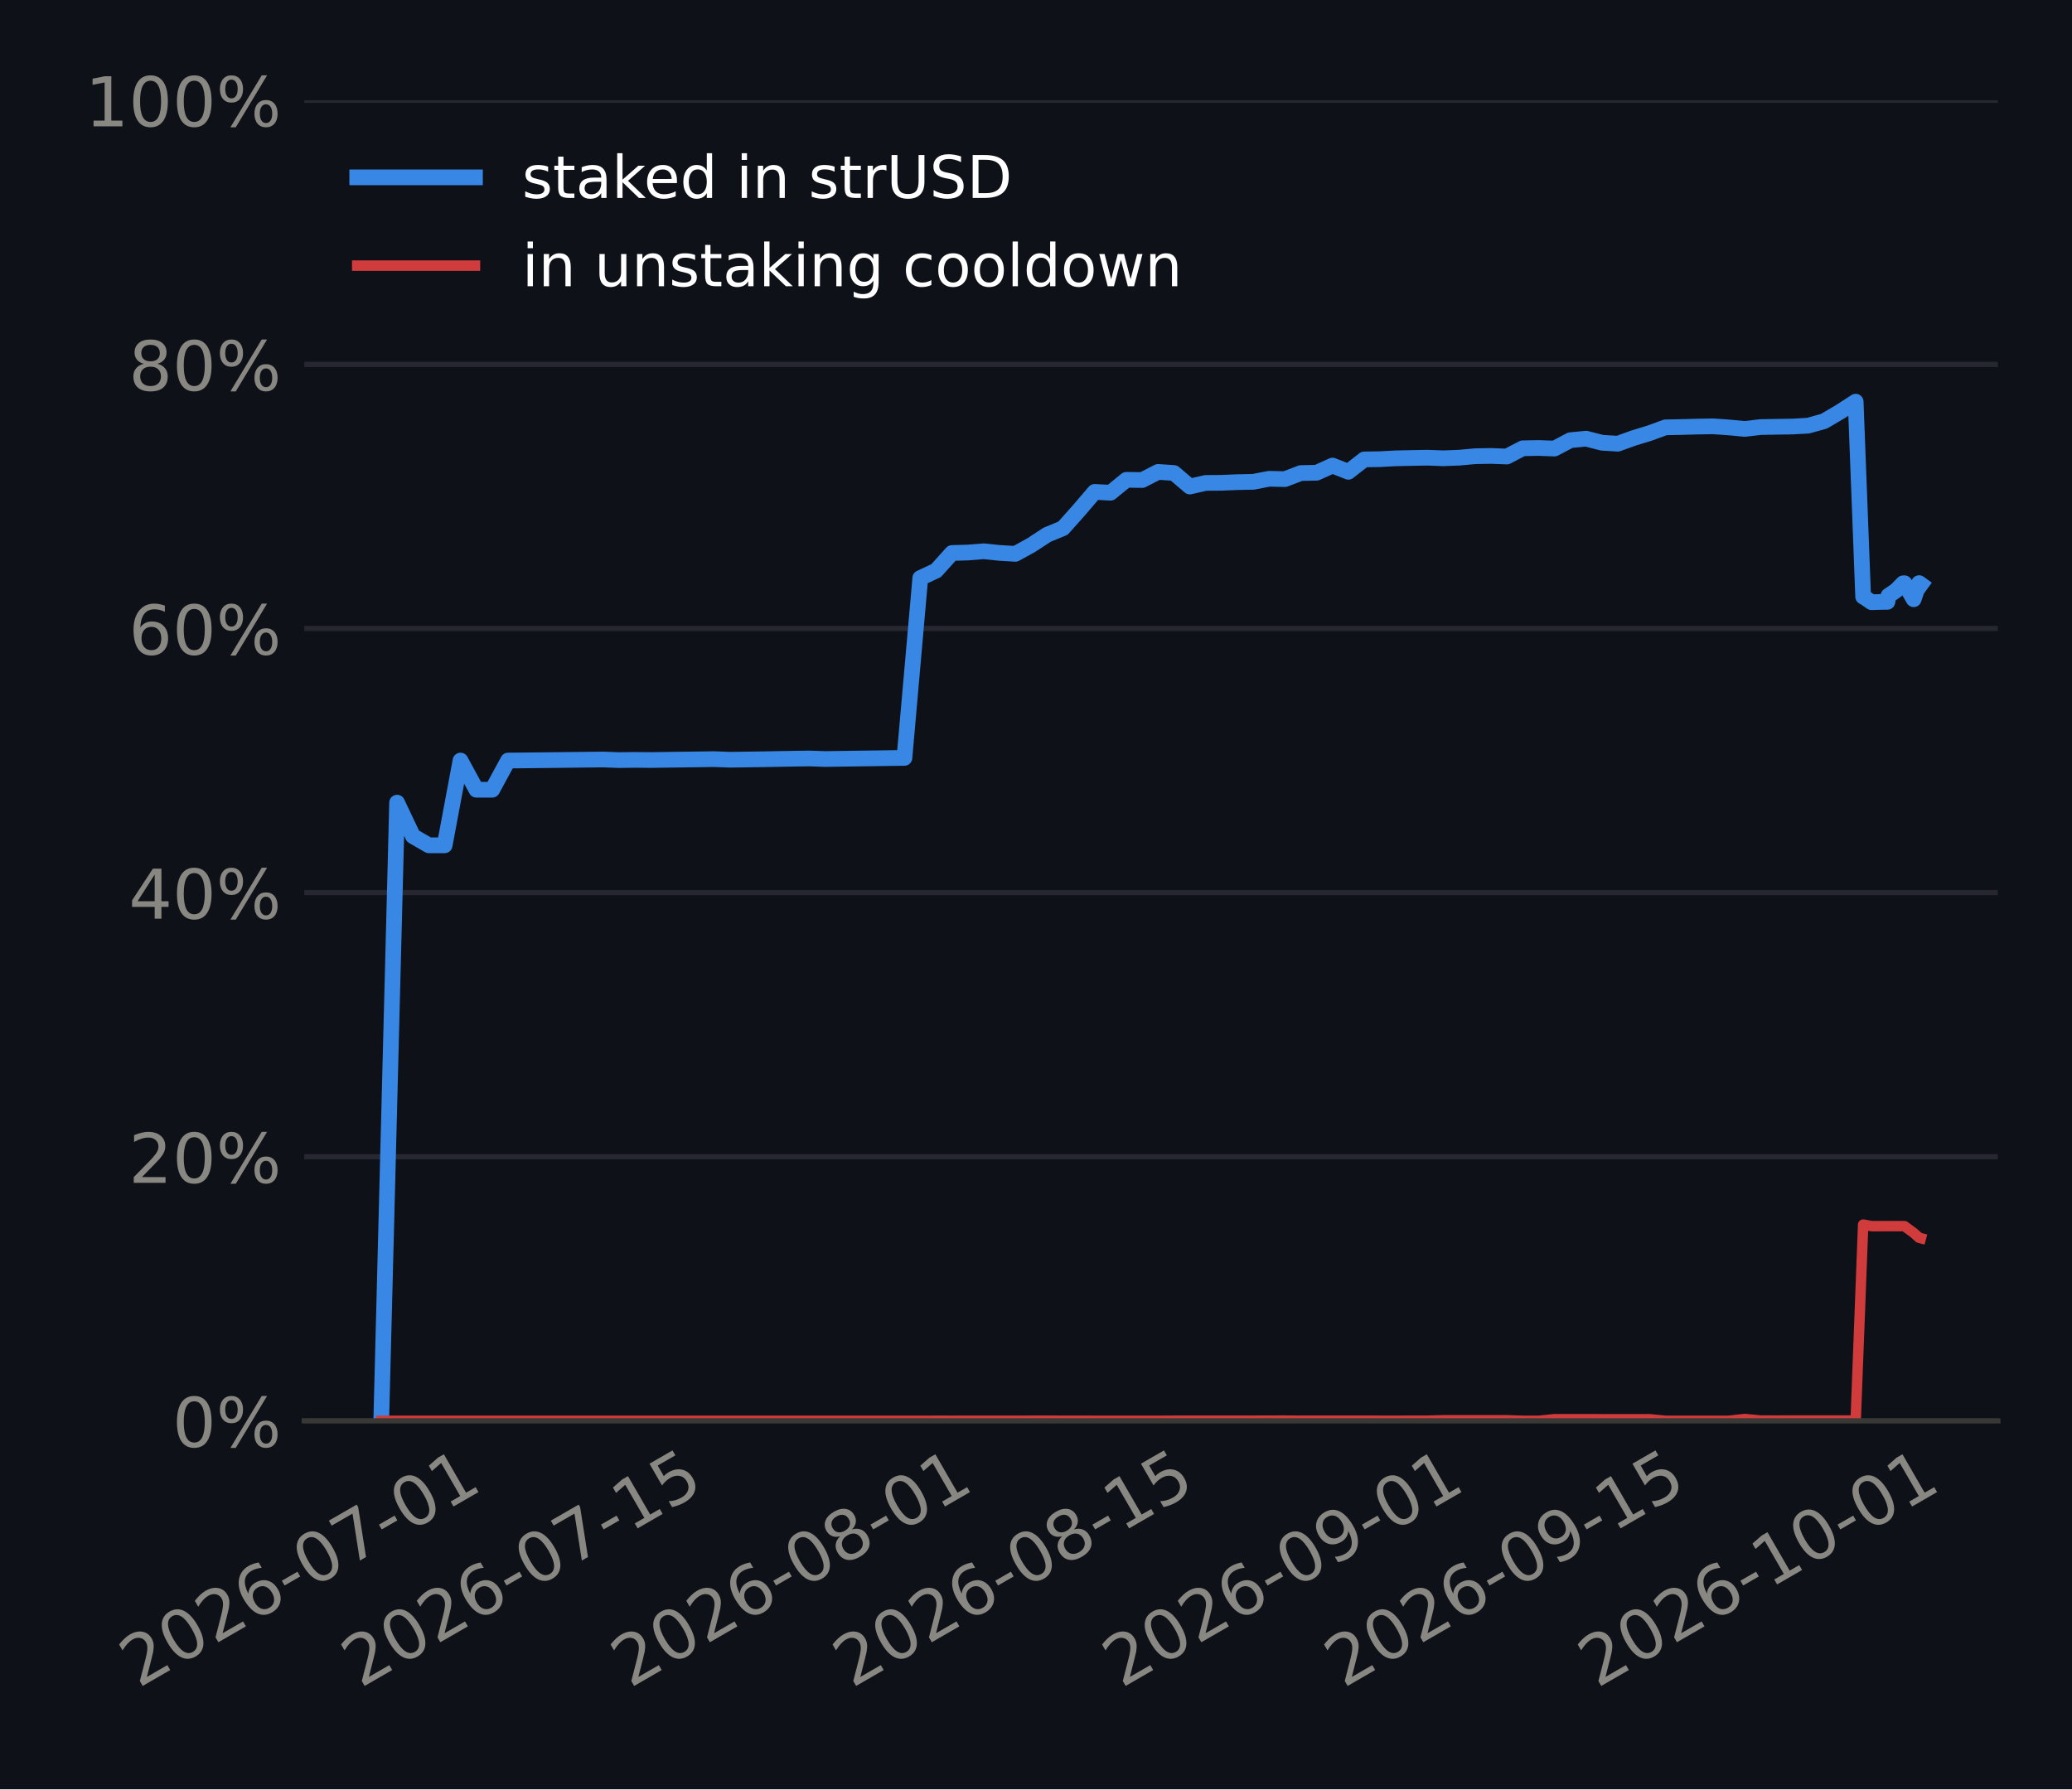
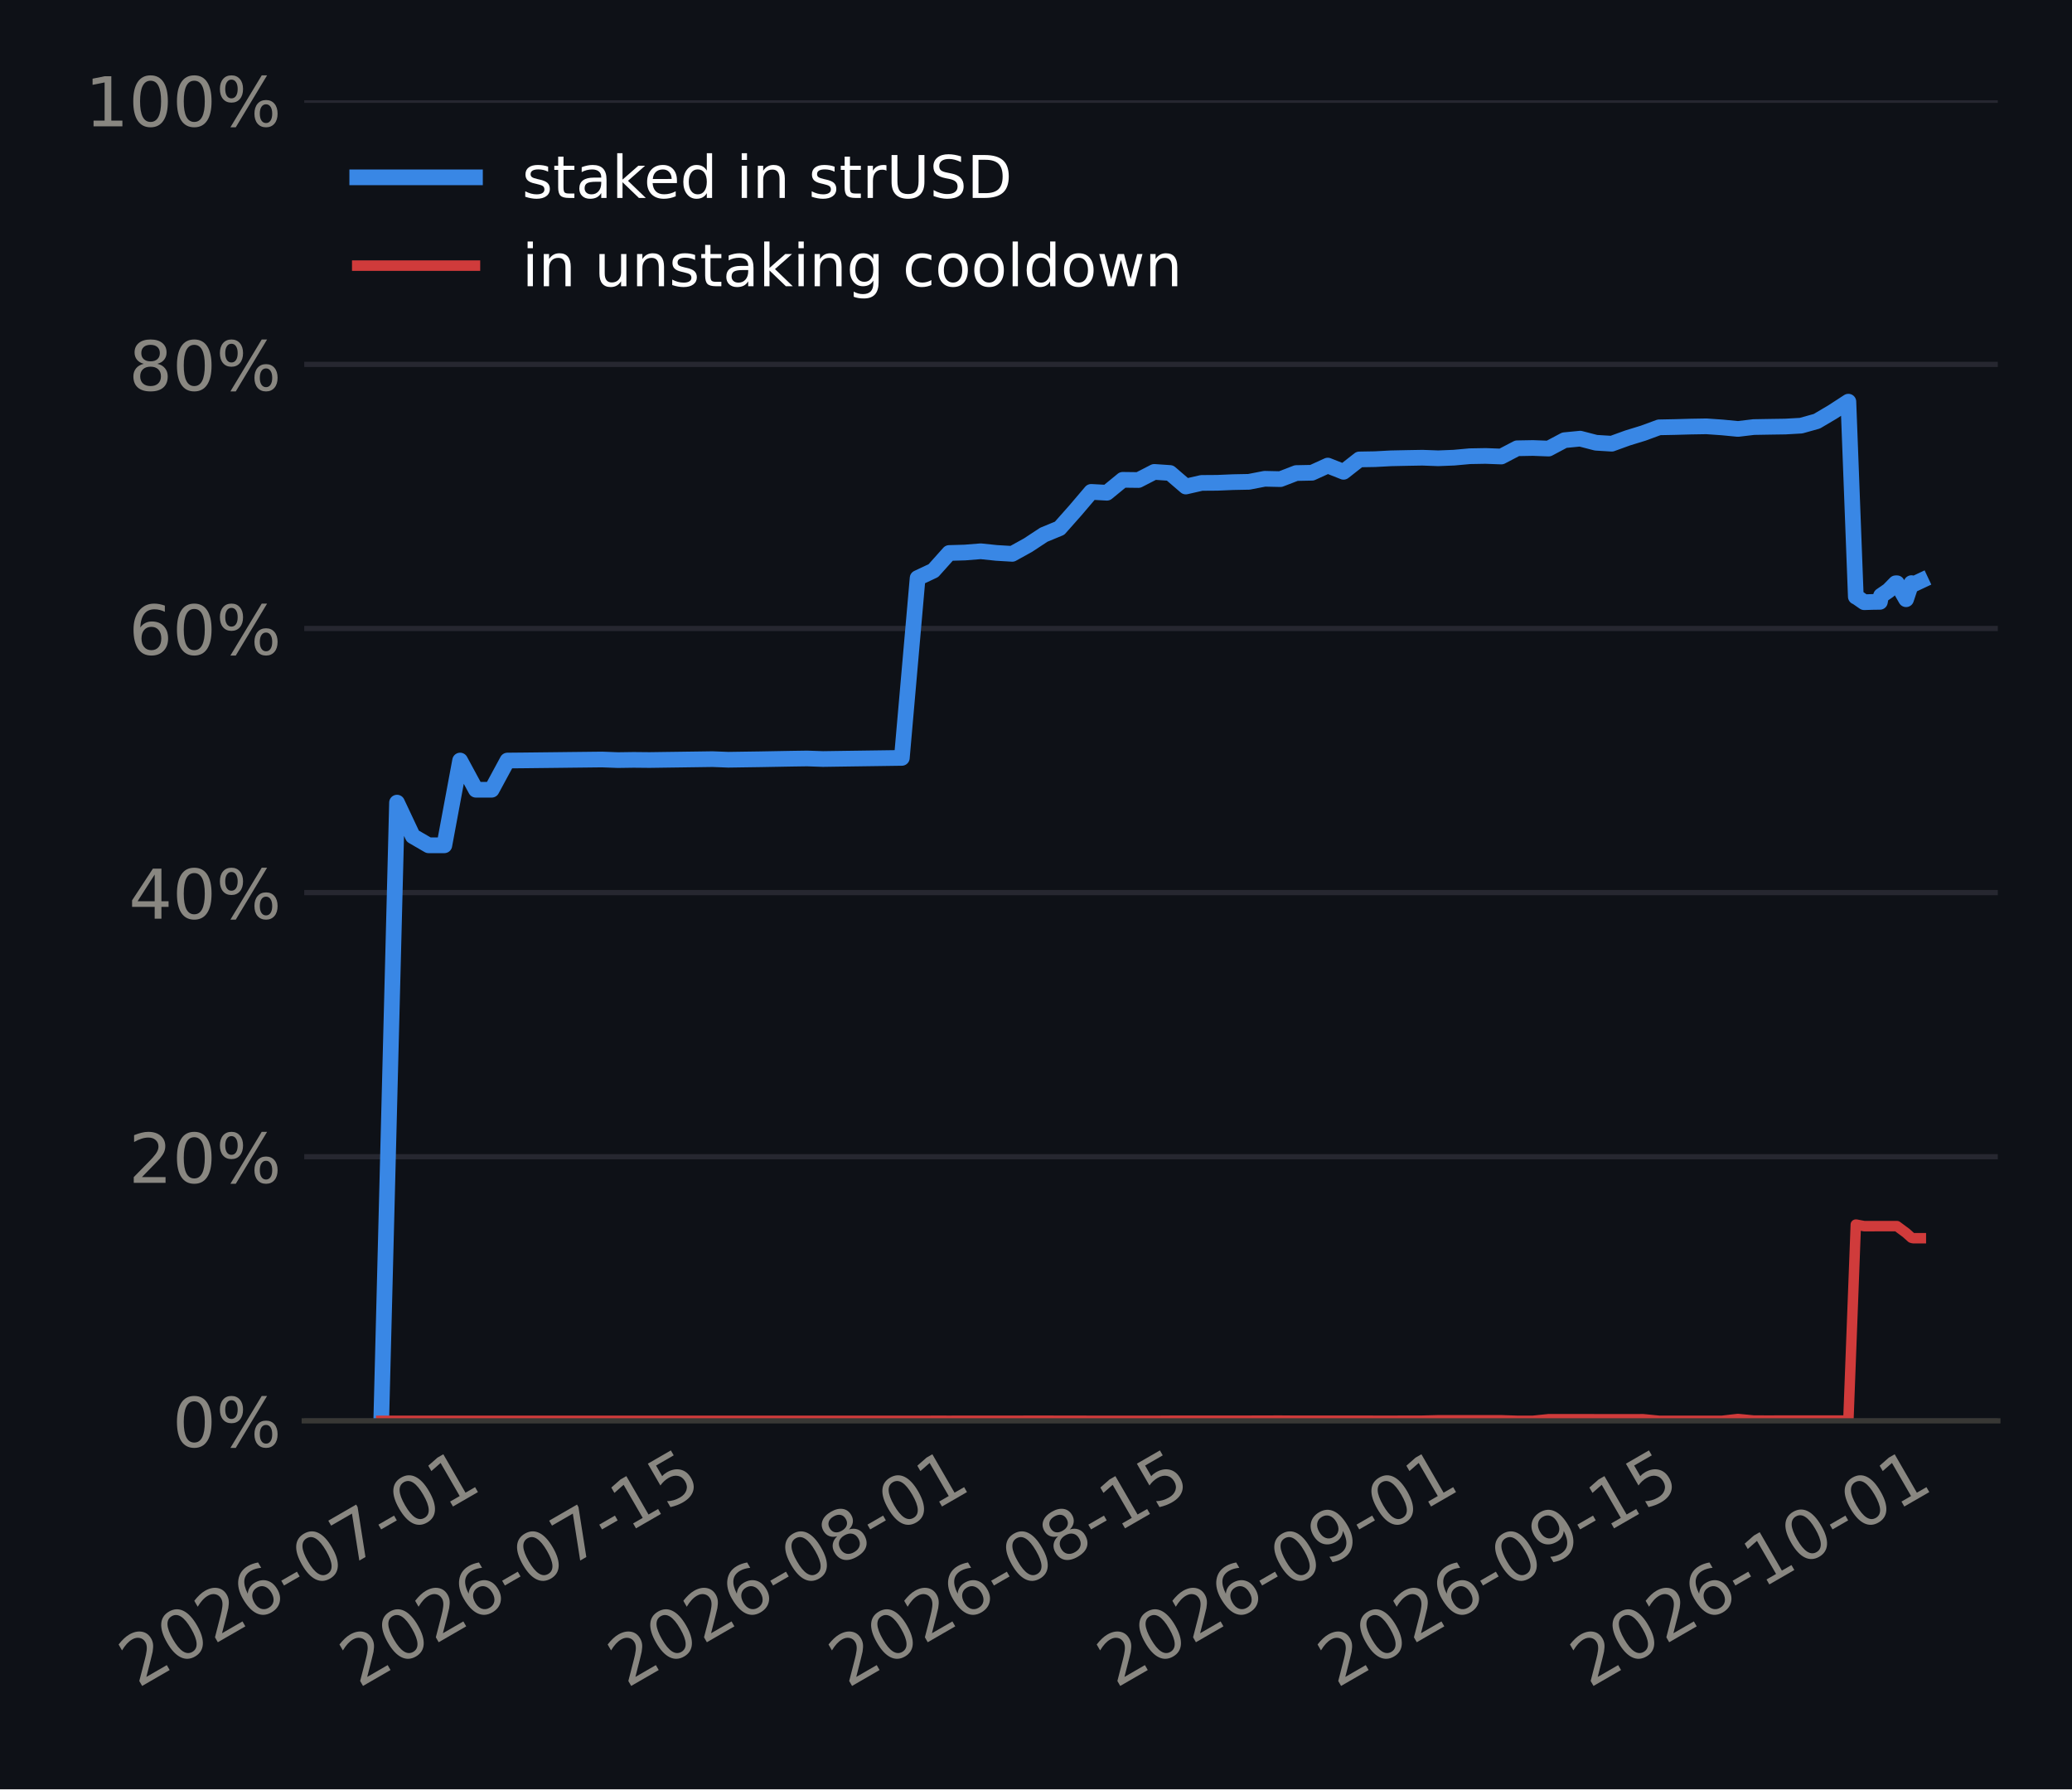
<svg xmlns="http://www.w3.org/2000/svg" xmlns:xlink="http://www.w3.org/1999/xlink" width="316.8pt" height="273.6pt" viewBox="0 0 316.8 273.6" version="1.1">
  <defs>
    <style type="text/css">*{stroke-linejoin: round; stroke-linecap: butt}</style>
  </defs>
  <g id="figure_1">
    <g id="patch_1">
      <path d="M 0 273.6  L 316.8 273.6  L 316.8 0  L 0 0  z " style="fill: #0e1117" />
    </g>
    <g id="axes_1">
      <g id="patch_2">
        <path d="M 46.52 217.267  L 305.46 217.267  L 305.46 15.329  L 46.52 15.329  z " style="fill: #0e1117" />
      </g>
      <g id="matplotlib.axis_1">
        <g id="xtick_1">
          <g id="line2d_1" />
          <g id="text_1">
-             <g style="fill: #898781" transform="translate(21.15095 258.1862) rotate(-30) scale(0.105 -0.105)">
+             <g style="fill: #898781" transform="translate(21.06696 258.1862) rotate(-30) scale(0.105 -0.105)">
              <defs>
                <path id="DejaVuSans-15" d="M 1228 531  L 3431 531  L 3431 0  L 469 0  L 469 531  Q 828 903 1448 1529  Q 2069 2156 2228 2338  Q 2531 2678 2651 2914  Q 2772 3150 2772 3378  Q 2772 3750 2511 3984  Q 2250 4219 1831 4219  Q 1534 4219 1204 4116  Q 875 4013 500 3803  L 500 4441  Q 881 4594 1212 4672  Q 1544 4750 1819 4750  Q 2544 4750 2975 4387  Q 3406 4025 3406 3419  Q 3406 3131 3298 2873  Q 3191 2616 2906 2266  Q 2828 2175 2409 1742  Q 1991 1309 1228 531  z " transform="scale(0.015625)" />
                <path id="DejaVuSans-13" d="M 2034 4250  Q 1547 4250 1301 3770  Q 1056 3291 1056 2328  Q 1056 1369 1301 889  Q 1547 409 2034 409  Q 2525 409 2770 889  Q 3016 1369 3016 2328  Q 3016 3291 2770 3770  Q 2525 4250 2034 4250  z M 2034 4750  Q 2819 4750 3233 4129  Q 3647 3509 3647 2328  Q 3647 1150 3233 529  Q 2819 -91 2034 -91  Q 1250 -91 836 529  Q 422 1150 422 2328  Q 422 3509 836 4129  Q 1250 4750 2034 4750  z " transform="scale(0.015625)" />
                <path id="DejaVuSans-19" d="M 2113 2584  Q 1688 2584 1439 2293  Q 1191 2003 1191 1497  Q 1191 994 1439 701  Q 1688 409 2113 409  Q 2538 409 2786 701  Q 3034 994 3034 1497  Q 3034 2003 2786 2293  Q 2538 2584 2113 2584  z M 3366 4563  L 3366 3988  Q 3128 4100 2886 4159  Q 2644 4219 2406 4219  Q 1781 4219 1451 3797  Q 1122 3375 1075 2522  Q 1259 2794 1537 2939  Q 1816 3084 2150 3084  Q 2853 3084 3261 2657  Q 3669 2231 3669 1497  Q 3669 778 3244 343  Q 2819 -91 2113 -91  Q 1303 -91 875 529  Q 447 1150 447 2328  Q 447 3434 972 4092  Q 1497 4750 2381 4750  Q 2619 4750 2861 4703  Q 3103 4656 3366 4563  z " transform="scale(0.015625)" />
                <path id="DejaVuSans-10" d="M 313 2009  L 1997 2009  L 1997 1497  L 313 1497  L 313 2009  z " transform="scale(0.015625)" />
                <path id="DejaVuSans-1a" d="M 525 4666  L 3525 4666  L 3525 4397  L 1831 0  L 1172 0  L 2766 4134  L 525 4134  L 525 4666  z " transform="scale(0.015625)" />
                <path id="DejaVuSans-14" d="M 794 531  L 1825 531  L 1825 4091  L 703 3866  L 703 4441  L 1819 4666  L 2450 4666  L 2450 531  L 3481 531  L 3481 0  L 794 0  L 794 531  z " transform="scale(0.015625)" />
              </defs>
              <use xlink:href="#DejaVuSans-15" />
              <use xlink:href="#DejaVuSans-13" transform="translate(63.625 0)" />
              <use xlink:href="#DejaVuSans-15" transform="translate(127.25 0)" />
              <use xlink:href="#DejaVuSans-19" transform="translate(190.875 0)" />
              <use xlink:href="#DejaVuSans-10" transform="translate(254.5 0)" />
              <use xlink:href="#DejaVuSans-13" transform="translate(290.5781 0)" />
              <use xlink:href="#DejaVuSans-1a" transform="translate(354.2031 0)" />
              <use xlink:href="#DejaVuSans-10" transform="translate(417.8281 0)" />
              <use xlink:href="#DejaVuSans-13" transform="translate(453.9062 0)" />
              <use xlink:href="#DejaVuSans-14" transform="translate(517.5312 0)" />
            </g>
          </g>
        </g>
        <g id="xtick_2">
          <g id="line2d_2" />
          <g id="text_2">
-             <g style="fill: #898781" transform="translate(55.08743 258.1862) rotate(-30) scale(0.105 -0.105)">
+             <g style="fill: #898781" transform="translate(54.83547 258.1862) rotate(-30) scale(0.105 -0.105)">
              <defs>
                <path id="DejaVuSans-18" d="M 691 4666  L 3169 4666  L 3169 4134  L 1269 4134  L 1269 2991  Q 1406 3038 1543 3061  Q 1681 3084 1819 3084  Q 2600 3084 3056 2656  Q 3513 2228 3513 1497  Q 3513 744 3044 326  Q 2575 -91 1722 -91  Q 1428 -91 1123 -41  Q 819 9 494 109  L 494 744  Q 775 591 1075 516  Q 1375 441 1709 441  Q 2250 441 2565 725  Q 2881 1009 2881 1497  Q 2881 1984 2565 2268  Q 2250 2553 1709 2553  Q 1456 2553 1204 2497  Q 953 2441 691 2322  L 691 4666  z " transform="scale(0.015625)" />
              </defs>
              <use xlink:href="#DejaVuSans-15" />
              <use xlink:href="#DejaVuSans-13" transform="translate(63.625 0)" />
              <use xlink:href="#DejaVuSans-15" transform="translate(127.25 0)" />
              <use xlink:href="#DejaVuSans-19" transform="translate(190.875 0)" />
              <use xlink:href="#DejaVuSans-10" transform="translate(254.5 0)" />
              <use xlink:href="#DejaVuSans-13" transform="translate(290.5781 0)" />
              <use xlink:href="#DejaVuSans-1a" transform="translate(354.2031 0)" />
              <use xlink:href="#DejaVuSans-10" transform="translate(417.8281 0)" />
              <use xlink:href="#DejaVuSans-14" transform="translate(453.9062 0)" />
              <use xlink:href="#DejaVuSans-18" transform="translate(517.5312 0)" />
            </g>
          </g>
        </g>
        <g id="xtick_3">
          <g id="line2d_3" />
          <g id="text_3">
-             <g style="fill: #898781" transform="translate(96.29602 258.1862) rotate(-30) scale(0.105 -0.105)">
+             <g style="fill: #898781" transform="translate(95.84009 258.1862) rotate(-30) scale(0.105 -0.105)">
              <defs>
                <path id="DejaVuSans-1b" d="M 2034 2216  Q 1584 2216 1326 1975  Q 1069 1734 1069 1313  Q 1069 891 1326 650  Q 1584 409 2034 409  Q 2484 409 2743 651  Q 3003 894 3003 1313  Q 3003 1734 2745 1975  Q 2488 2216 2034 2216  z M 1403 2484  Q 997 2584 770 2862  Q 544 3141 544 3541  Q 544 4100 942 4425  Q 1341 4750 2034 4750  Q 2731 4750 3128 4425  Q 3525 4100 3525 3541  Q 3525 3141 3298 2862  Q 3072 2584 2669 2484  Q 3125 2378 3379 2068  Q 3634 1759 3634 1313  Q 3634 634 3220 271  Q 2806 -91 2034 -91  Q 1263 -91 848 271  Q 434 634 434 1313  Q 434 1759 690 2068  Q 947 2378 1403 2484  z M 1172 3481  Q 1172 3119 1398 2916  Q 1625 2713 2034 2713  Q 2441 2713 2670 2916  Q 2900 3119 2900 3481  Q 2900 3844 2670 4047  Q 2441 4250 2034 4250  Q 1625 4250 1398 4047  Q 1172 3844 1172 3481  z " transform="scale(0.015625)" />
              </defs>
              <use xlink:href="#DejaVuSans-15" />
              <use xlink:href="#DejaVuSans-13" transform="translate(63.625 0)" />
              <use xlink:href="#DejaVuSans-15" transform="translate(127.25 0)" />
              <use xlink:href="#DejaVuSans-19" transform="translate(190.875 0)" />
              <use xlink:href="#DejaVuSans-10" transform="translate(254.5 0)" />
              <use xlink:href="#DejaVuSans-13" transform="translate(290.5781 0)" />
              <use xlink:href="#DejaVuSans-1b" transform="translate(354.2031 0)" />
              <use xlink:href="#DejaVuSans-10" transform="translate(417.8281 0)" />
              <use xlink:href="#DejaVuSans-13" transform="translate(453.9062 0)" />
              <use xlink:href="#DejaVuSans-14" transform="translate(517.5312 0)" />
            </g>
          </g>
        </g>
        <g id="xtick_4">
          <g id="line2d_4" />
          <g id="text_4">
-             <g style="fill: #898781" transform="translate(130.2325 258.1862) rotate(-30) scale(0.105 -0.105)">
+             <g style="fill: #898781" transform="translate(129.6086 258.1862) rotate(-30) scale(0.105 -0.105)">
              <use xlink:href="#DejaVuSans-15" />
              <use xlink:href="#DejaVuSans-13" transform="translate(63.625 0)" />
              <use xlink:href="#DejaVuSans-15" transform="translate(127.25 0)" />
              <use xlink:href="#DejaVuSans-19" transform="translate(190.875 0)" />
              <use xlink:href="#DejaVuSans-10" transform="translate(254.5 0)" />
              <use xlink:href="#DejaVuSans-13" transform="translate(290.5781 0)" />
              <use xlink:href="#DejaVuSans-1b" transform="translate(354.2031 0)" />
              <use xlink:href="#DejaVuSans-10" transform="translate(417.8281 0)" />
              <use xlink:href="#DejaVuSans-14" transform="translate(453.9062 0)" />
              <use xlink:href="#DejaVuSans-18" transform="translate(517.5312 0)" />
            </g>
          </g>
        </g>
        <g id="xtick_5">
          <g id="line2d_5" />
          <g id="text_5">
-             <g style="fill: #898781" transform="translate(171.4411 258.1862) rotate(-30) scale(0.105 -0.105)">
+             <g style="fill: #898781" transform="translate(170.6132 258.1862) rotate(-30) scale(0.105 -0.105)">
              <defs>
                <path id="DejaVuSans-1c" d="M 703 97  L 703 672  Q 941 559 1184 500  Q 1428 441 1663 441  Q 2288 441 2617 861  Q 2947 1281 2994 2138  Q 2813 1869 2534 1725  Q 2256 1581 1919 1581  Q 1219 1581 811 2004  Q 403 2428 403 3163  Q 403 3881 828 4315  Q 1253 4750 1959 4750  Q 2769 4750 3195 4129  Q 3622 3509 3622 2328  Q 3622 1225 3098 567  Q 2575 -91 1691 -91  Q 1453 -91 1209 -44  Q 966 3 703 97  z M 1959 2075  Q 2384 2075 2632 2365  Q 2881 2656 2881 3163  Q 2881 3666 2632 3958  Q 2384 4250 1959 4250  Q 1534 4250 1286 3958  Q 1038 3666 1038 3163  Q 1038 2656 1286 2365  Q 1534 2075 1959 2075  z " transform="scale(0.015625)" />
              </defs>
              <use xlink:href="#DejaVuSans-15" />
              <use xlink:href="#DejaVuSans-13" transform="translate(63.625 0)" />
              <use xlink:href="#DejaVuSans-15" transform="translate(127.25 0)" />
              <use xlink:href="#DejaVuSans-19" transform="translate(190.875 0)" />
              <use xlink:href="#DejaVuSans-10" transform="translate(254.5 0)" />
              <use xlink:href="#DejaVuSans-13" transform="translate(290.5781 0)" />
              <use xlink:href="#DejaVuSans-1c" transform="translate(354.2031 0)" />
              <use xlink:href="#DejaVuSans-10" transform="translate(417.8281 0)" />
              <use xlink:href="#DejaVuSans-13" transform="translate(453.9062 0)" />
              <use xlink:href="#DejaVuSans-14" transform="translate(517.5312 0)" />
            </g>
          </g>
        </g>
        <g id="xtick_6">
          <g id="line2d_6" />
          <g id="text_6">
-             <g style="fill: #898781" transform="translate(205.3776 258.1862) rotate(-30) scale(0.105 -0.105)">
+             <g style="fill: #898781" transform="translate(204.3817 258.1862) rotate(-30) scale(0.105 -0.105)">
              <use xlink:href="#DejaVuSans-15" />
              <use xlink:href="#DejaVuSans-13" transform="translate(63.625 0)" />
              <use xlink:href="#DejaVuSans-15" transform="translate(127.25 0)" />
              <use xlink:href="#DejaVuSans-19" transform="translate(190.875 0)" />
              <use xlink:href="#DejaVuSans-10" transform="translate(254.5 0)" />
              <use xlink:href="#DejaVuSans-13" transform="translate(290.5781 0)" />
              <use xlink:href="#DejaVuSans-1c" transform="translate(354.2031 0)" />
              <use xlink:href="#DejaVuSans-10" transform="translate(417.8281 0)" />
              <use xlink:href="#DejaVuSans-14" transform="translate(453.9062 0)" />
              <use xlink:href="#DejaVuSans-18" transform="translate(517.5312 0)" />
            </g>
          </g>
        </g>
        <g id="xtick_7">
          <g id="line2d_7" />
          <g id="text_7">
-             <g style="fill: #898781" transform="translate(244.1621 258.1862) rotate(-30) scale(0.105 -0.105)">
+             <g style="fill: #898781" transform="translate(242.9743 258.1862) rotate(-30) scale(0.105 -0.105)">
              <use xlink:href="#DejaVuSans-15" />
              <use xlink:href="#DejaVuSans-13" transform="translate(63.625 0)" />
              <use xlink:href="#DejaVuSans-15" transform="translate(127.25 0)" />
              <use xlink:href="#DejaVuSans-19" transform="translate(190.875 0)" />
              <use xlink:href="#DejaVuSans-10" transform="translate(254.5 0)" />
              <use xlink:href="#DejaVuSans-14" transform="translate(290.5781 0)" />
              <use xlink:href="#DejaVuSans-13" transform="translate(354.2031 0)" />
              <use xlink:href="#DejaVuSans-10" transform="translate(417.8281 0)" />
              <use xlink:href="#DejaVuSans-13" transform="translate(453.9062 0)" />
              <use xlink:href="#DejaVuSans-14" transform="translate(517.5312 0)" />
            </g>
          </g>
        </g>
      </g>
      <g id="matplotlib.axis_2">
        <g id="ytick_1">
          <g id="line2d_8">
-             <path d="M 46.52 217.267  L 305.46 217.267  " clip-path="url(#p602e179b52)" style="fill: none; stroke: #262730; stroke-width: 0.8; stroke-linecap: square" />
+             <path d="M 46.52 217.267  L 305.46 217.267  " clip-path="url(#p6d4c475ea7)" style="fill: none; stroke: #262730; stroke-width: 0.8; stroke-linecap: square" />
          </g>
          <g id="line2d_9" />
          <g id="text_8">
            <g style="fill: #898781" transform="translate(26.36273 221.2555) scale(0.105 -0.105)">
              <defs>
                <path id="DejaVuSans-8" d="M 4653 2053  Q 4381 2053 4226 1822  Q 4072 1591 4072 1178  Q 4072 772 4226 539  Q 4381 306 4653 306  Q 4919 306 5073 539  Q 5228 772 5228 1178  Q 5228 1588 5073 1820  Q 4919 2053 4653 2053  z M 4653 2450  Q 5147 2450 5437 2106  Q 5728 1763 5728 1178  Q 5728 594 5436 251  Q 5144 -91 4653 -91  Q 4153 -91 3862 251  Q 3572 594 3572 1178  Q 3572 1766 3864 2108  Q 4156 2450 4653 2450  z M 1428 4353  Q 1159 4353 1004 4120  Q 850 3888 850 3481  Q 850 3069 1003 2837  Q 1156 2606 1428 2606  Q 1700 2606 1854 2837  Q 2009 3069 2009 3481  Q 2009 3884 1853 4118  Q 1697 4353 1428 4353  z M 4250 4750  L 4750 4750  L 1831 -91  L 1331 -91  L 4250 4750  z M 1428 4750  Q 1922 4750 2215 4408  Q 2509 4066 2509 3481  Q 2509 2891 2217 2550  Q 1925 2209 1428 2209  Q 931 2209 642 2551  Q 353 2894 353 3481  Q 353 4063 643 4406  Q 934 4750 1428 4750  z " transform="scale(0.015625)" />
              </defs>
              <use xlink:href="#DejaVuSans-13" />
              <use xlink:href="#DejaVuSans-8" transform="translate(63.625 0)" />
            </g>
          </g>
        </g>
        <g id="ytick_2">
          <g id="line2d_10">
-             <path d="M 46.52 176.879  L 305.46 176.879  " clip-path="url(#p602e179b52)" style="fill: none; stroke: #262730; stroke-width: 0.8; stroke-linecap: square" />
+             <path d="M 46.52 176.879  L 305.46 176.879  " clip-path="url(#p6d4c475ea7)" style="fill: none; stroke: #262730; stroke-width: 0.8; stroke-linecap: square" />
          </g>
          <g id="line2d_11" />
          <g id="text_9">
            <g style="fill: #898781" transform="translate(19.68211 180.8679) scale(0.105 -0.105)">
              <use xlink:href="#DejaVuSans-15" />
              <use xlink:href="#DejaVuSans-13" transform="translate(63.625 0)" />
              <use xlink:href="#DejaVuSans-8" transform="translate(127.25 0)" />
            </g>
          </g>
        </g>
        <g id="ytick_3">
          <g id="line2d_12">
-             <path d="M 46.52 136.492  L 305.46 136.492  " clip-path="url(#p602e179b52)" style="fill: none; stroke: #262730; stroke-width: 0.8; stroke-linecap: square" />
+             <path d="M 46.52 136.492  L 305.46 136.492  " clip-path="url(#p6d4c475ea7)" style="fill: none; stroke: #262730; stroke-width: 0.8; stroke-linecap: square" />
          </g>
          <g id="line2d_13" />
          <g id="text_10">
            <g style="fill: #898781" transform="translate(19.68211 140.4803) scale(0.105 -0.105)">
              <defs>
                <path id="DejaVuSans-17" d="M 2419 4116  L 825 1625  L 2419 1625  L 2419 4116  z M 2253 4666  L 3047 4666  L 3047 1625  L 3713 1625  L 3713 1100  L 3047 1100  L 3047 0  L 2419 0  L 2419 1100  L 313 1100  L 313 1709  L 2253 4666  z " transform="scale(0.015625)" />
              </defs>
              <use xlink:href="#DejaVuSans-17" />
              <use xlink:href="#DejaVuSans-13" transform="translate(63.625 0)" />
              <use xlink:href="#DejaVuSans-8" transform="translate(127.25 0)" />
            </g>
          </g>
        </g>
        <g id="ytick_4">
          <g id="line2d_14">
-             <path d="M 46.52 96.104  L 305.46 96.104  " clip-path="url(#p602e179b52)" style="fill: none; stroke: #262730; stroke-width: 0.8; stroke-linecap: square" />
+             <path d="M 46.52 96.104  L 305.46 96.104  " clip-path="url(#p6d4c475ea7)" style="fill: none; stroke: #262730; stroke-width: 0.8; stroke-linecap: square" />
          </g>
          <g id="line2d_15" />
          <g id="text_11">
            <g style="fill: #898781" transform="translate(19.68211 100.0927) scale(0.105 -0.105)">
              <use xlink:href="#DejaVuSans-19" />
              <use xlink:href="#DejaVuSans-13" transform="translate(63.625 0)" />
              <use xlink:href="#DejaVuSans-8" transform="translate(127.25 0)" />
            </g>
          </g>
        </g>
        <g id="ytick_5">
          <g id="line2d_16">
-             <path d="M 46.52 55.716  L 305.46 55.716  " clip-path="url(#p602e179b52)" style="fill: none; stroke: #262730; stroke-width: 0.8; stroke-linecap: square" />
+             <path d="M 46.52 55.716  L 305.46 55.716  " clip-path="url(#p6d4c475ea7)" style="fill: none; stroke: #262730; stroke-width: 0.8; stroke-linecap: square" />
          </g>
          <g id="line2d_17" />
          <g id="text_12">
            <g style="fill: #898781" transform="translate(19.68211 59.70513) scale(0.105 -0.105)">
              <use xlink:href="#DejaVuSans-1b" />
              <use xlink:href="#DejaVuSans-13" transform="translate(63.625 0)" />
              <use xlink:href="#DejaVuSans-8" transform="translate(127.25 0)" />
            </g>
          </g>
        </g>
        <g id="ytick_6">
          <g id="line2d_18">
-             <path d="M 46.52 15.329  L 305.46 15.329  " clip-path="url(#p602e179b52)" style="fill: none; stroke: #262730; stroke-width: 0.8; stroke-linecap: square" />
+             <path d="M 46.52 15.329  L 305.46 15.329  " clip-path="url(#p6d4c475ea7)" style="fill: none; stroke: #262730; stroke-width: 0.8; stroke-linecap: square" />
          </g>
          <g id="line2d_19" />
          <g id="text_13">
            <g style="fill: #898781" transform="translate(13.00148 19.31754) scale(0.105 -0.105)">
              <use xlink:href="#DejaVuSans-14" />
              <use xlink:href="#DejaVuSans-13" transform="translate(63.625 0)" />
              <use xlink:href="#DejaVuSans-13" transform="translate(127.25 0)" />
              <use xlink:href="#DejaVuSans-8" transform="translate(190.875 0)" />
            </g>
          </g>
        </g>
      </g>
      <g id="line2d_20">
-         <path d="M 58.29 217.267  L 60.714 122.733  L 63.138 127.857  L 65.562 129.259  L 67.986 129.259  L 70.41 116.298  L 72.834 120.762  L 75.258 120.762  L 77.682 116.298  L 80.106 116.275  L 82.53 116.248  L 84.954 116.221  L 87.378 116.193  L 89.802 116.166  L 92.226 116.139  L 94.651 116.229  L 97.075 116.195  L 99.499 116.218  L 101.923 116.184  L 104.347 116.151  L 106.771 116.117  L 109.195 116.083  L 111.619 116.175  L 114.043 116.139  L 116.467 116.104  L 118.891 116.06  L 121.315 116.016  L 123.739 115.981  L 126.163 116.065  L 128.587 116.029  L 131.011 115.995  L 133.435 115.961  L 135.859 115.927  L 138.283 115.893  L 140.707 88.39  L 143.131 87.256  L 145.555 84.559  L 147.979 84.489  L 150.403 84.297  L 152.827 84.548  L 155.251 84.691  L 157.675 83.356  L 160.099 81.767  L 162.523 80.771  L 164.948 78.05  L 167.372 75.215  L 169.796 75.347  L 172.22 73.371  L 174.644 73.401  L 177.068 72.16  L 179.492 72.325  L 181.916 74.397  L 184.34 73.845  L 186.764 73.828  L 189.188 73.726  L 191.612 73.679  L 194.036 73.212  L 196.46 73.265  L 198.884 72.337  L 201.308 72.289  L 203.732 71.192  L 206.156 72.145  L 208.58 70.253  L 211.004 70.212  L 213.428 70.083  L 215.852 70.032  L 218.276 69.99  L 220.7 70.078  L 223.124 69.983  L 225.548 69.763  L 227.972 69.72  L 230.396 69.81  L 232.82 68.548  L 235.245 68.504  L 237.669 68.593  L 240.093 67.312  L 242.517 67.077  L 244.941 67.701  L 247.365 67.849  L 249.789 66.975  L 252.213 66.233  L 254.637 65.346  L 257.061 65.299  L 259.485 65.231  L 261.909 65.191  L 264.333 65.358  L 266.757 65.591  L 269.181 65.304  L 271.605 65.262  L 274.029 65.226  L 276.453 65.089  L 278.877 64.416  L 281.301 62.99  L 283.725 61.42  L 284.868 91.242  L 284.904 91.242  L 284.913 91.242  L 284.918 91.242  L 284.928 91.241  L 286.149 92.084  L 286.33 92.081  L 287.396 92.046  L 288.573 92.03  L 288.739 91.097  L 289.909 90.294  L 290.997 89.188  L 291.184 89.185  L 292.592 91.631  L 293.421 89.167  L 293.69 89.362  " clip-path="url(#p602e179b52)" style="fill: none; stroke: #3987e5; stroke-width: 2.4; stroke-linecap: square" />
+         <path d="M 58.29 217.267  L 60.702 122.733  L 63.114 127.857  L 65.526 129.259  L 67.938 129.259  L 70.35 116.298  L 72.762 120.762  L 75.174 120.762  L 77.586 116.298  L 79.998 116.275  L 82.41 116.248  L 84.822 116.221  L 87.234 116.193  L 89.646 116.166  L 92.059 116.139  L 94.471 116.229  L 96.883 116.195  L 99.295 116.218  L 101.707 116.184  L 104.119 116.151  L 106.531 116.117  L 108.943 116.083  L 111.355 116.175  L 113.767 116.139  L 116.179 116.104  L 118.591 116.06  L 121.003 116.016  L 123.415 115.981  L 125.827 116.065  L 128.239 116.029  L 130.651 115.995  L 133.063 115.961  L 135.475 115.927  L 137.887 115.893  L 140.299 88.39  L 142.711 87.256  L 145.123 84.559  L 147.535 84.489  L 149.947 84.297  L 152.359 84.548  L 154.771 84.691  L 157.183 83.356  L 159.596 81.767  L 162.008 80.771  L 164.42 78.05  L 166.832 75.215  L 169.244 75.347  L 171.656 73.371  L 174.068 73.401  L 176.48 72.16  L 178.892 72.325  L 181.304 74.397  L 183.716 73.845  L 186.128 73.828  L 188.54 73.726  L 190.952 73.679  L 193.364 73.212  L 195.776 73.265  L 198.188 72.337  L 200.6 72.289  L 203.012 71.192  L 205.424 72.145  L 207.836 70.253  L 210.248 70.212  L 212.66 70.083  L 215.072 70.032  L 217.484 69.99  L 219.896 70.078  L 222.308 69.983  L 224.721 69.763  L 227.133 69.72  L 229.545 69.81  L 231.957 68.548  L 234.369 68.504  L 236.781 68.593  L 239.193 67.312  L 241.605 67.077  L 244.017 67.701  L 246.429 67.849  L 248.841 66.975  L 251.253 66.233  L 253.665 65.346  L 256.077 65.299  L 258.489 65.231  L 260.901 65.191  L 263.313 65.358  L 265.725 65.591  L 268.137 65.304  L 270.549 65.262  L 272.961 65.226  L 275.373 65.089  L 277.785 64.416  L 280.197 62.99  L 282.609 61.42  L 283.746 91.242  L 283.782 91.242  L 283.791 91.242  L 283.796 91.242  L 283.806 91.241  L 285.021 92.084  L 285.202 92.081  L 286.262 92.046  L 287.433 92.03  L 287.599 91.097  L 288.762 90.294  L 289.845 89.188  L 290.031 89.185  L 291.432 91.631  L 292.258 89.167  L 292.525 89.362  L 293.69 88.814  " clip-path="url(#p6d4c475ea7)" style="fill: none; stroke: #3987e5; stroke-width: 2.4; stroke-linecap: square" />
      </g>
      <g id="line2d_21">
-         <path d="M 58.29 217.267  L 60.714 217.267  L 63.138 217.267  L 65.562 217.267  L 67.986 217.267  L 70.41 217.267  L 72.834 217.267  L 75.258 217.267  L 77.682 217.267  L 80.106 217.267  L 82.53 217.267  L 84.954 217.267  L 87.378 217.267  L 89.802 217.267  L 92.226 217.267  L 94.651 217.267  L 97.075 217.267  L 99.499 217.267  L 101.923 217.267  L 104.347 217.267  L 106.771 217.267  L 109.195 217.267  L 111.619 217.267  L 114.043 217.267  L 116.467 217.267  L 118.891 217.267  L 121.315 217.267  L 123.739 217.267  L 126.163 217.267  L 128.587 217.267  L 131.011 217.267  L 133.435 217.267  L 135.859 217.267  L 138.283 217.267  L 140.707 217.263  L 143.131 217.258  L 145.555 217.259  L 147.979 217.258  L 150.403 217.251  L 152.827 217.251  L 155.251 217.251  L 157.675 217.25  L 160.099 217.246  L 162.523 217.253  L 164.948 217.254  L 167.372 217.261  L 169.796 217.261  L 172.22 217.261  L 174.644 217.261  L 177.068 217.265  L 179.492 217.25  L 181.916 217.247  L 184.34 217.247  L 186.764 217.247  L 189.188 217.244  L 191.612 217.243  L 194.036 217.236  L 196.46 217.231  L 198.884 217.249  L 201.308 217.249  L 203.732 217.242  L 206.156 217.244  L 208.58 217.246  L 211.004 217.251  L 213.428 217.256  L 215.852 217.243  L 218.276 217.242  L 220.7 217.18  L 223.124 217.179  L 225.548 217.179  L 227.972 217.179  L 230.396 217.18  L 232.82 217.261  L 235.245 217.263  L 237.669 217.018  L 240.093 217.018  L 242.517 217.018  L 244.941 217.023  L 247.365 217.023  L 249.789 217.024  L 252.213 217.022  L 254.637 217.26  L 257.061 217.26  L 259.485 217.26  L 261.909 217.26  L 264.333 217.26  L 266.757 216.985  L 269.181 217.222  L 271.605 217.227  L 274.029 217.221  L 276.453 217.221  L 278.877 217.222  L 281.301 217.219  L 283.725 217.219  L 284.868 187.26  L 284.904 187.26  L 284.913 187.26  L 284.918 187.26  L 284.928 187.26  L 286.149 187.494  L 286.33 187.494  L 287.396 187.494  L 288.573 187.491  L 288.739 187.491  L 289.909 187.49  L 290.997 187.49  L 291.184 187.49  L 292.592 188.527  L 293.421 189.267  L 293.69 189.339  " clip-path="url(#p602e179b52)" style="fill: none; stroke: #d03b3b; stroke-width: 1.6; stroke-linecap: square" />
+         <path d="M 58.29 217.267  L 60.702 217.267  L 63.114 217.267  L 65.526 217.267  L 67.938 217.267  L 70.35 217.267  L 72.762 217.267  L 75.174 217.267  L 77.586 217.267  L 79.998 217.267  L 82.41 217.267  L 84.822 217.267  L 87.234 217.267  L 89.646 217.267  L 92.059 217.267  L 94.471 217.267  L 96.883 217.267  L 99.295 217.267  L 101.707 217.267  L 104.119 217.267  L 106.531 217.267  L 108.943 217.267  L 111.355 217.267  L 113.767 217.267  L 116.179 217.267  L 118.591 217.267  L 121.003 217.267  L 123.415 217.267  L 125.827 217.267  L 128.239 217.267  L 130.651 217.267  L 133.063 217.267  L 135.475 217.267  L 137.887 217.267  L 140.299 217.263  L 142.711 217.258  L 145.123 217.259  L 147.535 217.258  L 149.947 217.251  L 152.359 217.251  L 154.771 217.251  L 157.183 217.25  L 159.596 217.246  L 162.008 217.253  L 164.42 217.254  L 166.832 217.261  L 169.244 217.261  L 171.656 217.261  L 174.068 217.261  L 176.48 217.265  L 178.892 217.25  L 181.304 217.247  L 183.716 217.247  L 186.128 217.247  L 188.54 217.244  L 190.952 217.243  L 193.364 217.236  L 195.776 217.231  L 198.188 217.249  L 200.6 217.249  L 203.012 217.242  L 205.424 217.244  L 207.836 217.246  L 210.248 217.251  L 212.66 217.256  L 215.072 217.243  L 217.484 217.242  L 219.896 217.18  L 222.308 217.179  L 224.721 217.179  L 227.133 217.179  L 229.545 217.18  L 231.957 217.261  L 234.369 217.263  L 236.781 217.018  L 239.193 217.018  L 241.605 217.018  L 244.017 217.023  L 246.429 217.023  L 248.841 217.024  L 251.253 217.022  L 253.665 217.26  L 256.077 217.26  L 258.489 217.26  L 260.901 217.26  L 263.313 217.26  L 265.725 216.985  L 268.137 217.222  L 270.549 217.227  L 272.961 217.221  L 275.373 217.221  L 277.785 217.222  L 280.197 217.219  L 282.609 217.219  L 283.746 187.26  L 283.782 187.26  L 283.791 187.26  L 283.796 187.26  L 283.806 187.26  L 285.021 187.494  L 285.202 187.494  L 286.262 187.494  L 287.433 187.491  L 287.599 187.491  L 288.762 187.49  L 289.845 187.49  L 290.031 187.49  L 291.432 188.527  L 292.258 189.267  L 292.525 189.339  L 293.69 189.339  " clip-path="url(#p6d4c475ea7)" style="fill: none; stroke: #d03b3b; stroke-width: 1.6; stroke-linecap: square" />
      </g>
      <g id="patch_3">
        <path d="M 46.52 217.267  L 305.46 217.267  " style="fill: none; stroke: #383835; stroke-width: 0.8; stroke-linejoin: miter; stroke-linecap: square" />
      </g>
      <g id="legend_1">
        <g id="line2d_22">
          <path d="M 54.62 27.117  L 63.62 27.117  L 72.62 27.117  " style="fill: none; stroke: #3987e5; stroke-width: 2.4; stroke-linecap: square" />
        </g>
        <g id="text_14">
          <g style="fill: #ffffff" transform="translate(79.82 30.26736) scale(0.09 -0.09)">
            <defs>
              <path id="DejaVuSans-56" d="M 2834 3397  L 2834 2853  Q 2591 2978 2328 3040  Q 2066 3103 1784 3103  Q 1356 3103 1142 2972  Q 928 2841 928 2578  Q 928 2378 1081 2264  Q 1234 2150 1697 2047  L 1894 2003  Q 2506 1872 2764 1633  Q 3022 1394 3022 966  Q 3022 478 2636 193  Q 2250 -91 1575 -91  Q 1294 -91 989 -36  Q 684 19 347 128  L 347 722  Q 666 556 975 473  Q 1284 391 1588 391  Q 1994 391 2212 530  Q 2431 669 2431 922  Q 2431 1156 2273 1281  Q 2116 1406 1581 1522  L 1381 1569  Q 847 1681 609 1914  Q 372 2147 372 2553  Q 372 3047 722 3315  Q 1072 3584 1716 3584  Q 2034 3584 2315 3537  Q 2597 3491 2834 3397  z " transform="scale(0.015625)" />
              <path id="DejaVuSans-57" d="M 1172 4494  L 1172 3500  L 2356 3500  L 2356 3053  L 1172 3053  L 1172 1153  Q 1172 725 1289 603  Q 1406 481 1766 481  L 2356 481  L 2356 0  L 1766 0  Q 1100 0 847 248  Q 594 497 594 1153  L 594 3053  L 172 3053  L 172 3500  L 594 3500  L 594 4494  L 1172 4494  z " transform="scale(0.015625)" />
              <path id="DejaVuSans-44" d="M 2194 1759  Q 1497 1759 1228 1600  Q 959 1441 959 1056  Q 959 750 1161 570  Q 1363 391 1709 391  Q 2188 391 2477 730  Q 2766 1069 2766 1631  L 2766 1759  L 2194 1759  z M 3341 1997  L 3341 0  L 2766 0  L 2766 531  Q 2569 213 2275 61  Q 1981 -91 1556 -91  Q 1019 -91 701 211  Q 384 513 384 1019  Q 384 1609 779 1909  Q 1175 2209 1959 2209  L 2766 2209  L 2766 2266  Q 2766 2663 2505 2880  Q 2244 3097 1772 3097  Q 1472 3097 1187 3025  Q 903 2953 641 2809  L 641 3341  Q 956 3463 1253 3523  Q 1550 3584 1831 3584  Q 2591 3584 2966 3190  Q 3341 2797 3341 1997  z " transform="scale(0.015625)" />
              <path id="DejaVuSans-4e" d="M 581 4863  L 1159 4863  L 1159 1991  L 2875 3500  L 3609 3500  L 1753 1863  L 3688 0  L 2938 0  L 1159 1709  L 1159 0  L 581 0  L 581 4863  z " transform="scale(0.015625)" />
              <path id="DejaVuSans-48" d="M 3597 1894  L 3597 1613  L 953 1613  Q 991 1019 1311 708  Q 1631 397 2203 397  Q 2534 397 2845 478  Q 3156 559 3463 722  L 3463 178  Q 3153 47 2828 -22  Q 2503 -91 2169 -91  Q 1331 -91 842 396  Q 353 884 353 1716  Q 353 2575 817 3079  Q 1281 3584 2069 3584  Q 2775 3584 3186 3129  Q 3597 2675 3597 1894  z M 3022 2063  Q 3016 2534 2758 2815  Q 2500 3097 2075 3097  Q 1594 3097 1305 2825  Q 1016 2553 972 2059  L 3022 2063  z " transform="scale(0.015625)" />
              <path id="DejaVuSans-47" d="M 2906 2969  L 2906 4863  L 3481 4863  L 3481 0  L 2906 0  L 2906 525  Q 2725 213 2448 61  Q 2172 -91 1784 -91  Q 1150 -91 751 415  Q 353 922 353 1747  Q 353 2572 751 3078  Q 1150 3584 1784 3584  Q 2172 3584 2448 3432  Q 2725 3281 2906 2969  z M 947 1747  Q 947 1113 1208 752  Q 1469 391 1925 391  Q 2381 391 2643 752  Q 2906 1113 2906 1747  Q 2906 2381 2643 2742  Q 2381 3103 1925 3103  Q 1469 3103 1208 2742  Q 947 2381 947 1747  z " transform="scale(0.015625)" />
              <path id="DejaVuSans-3" transform="scale(0.015625)" />
              <path id="DejaVuSans-4c" d="M 603 3500  L 1178 3500  L 1178 0  L 603 0  L 603 3500  z M 603 4863  L 1178 4863  L 1178 4134  L 603 4134  L 603 4863  z " transform="scale(0.015625)" />
              <path id="DejaVuSans-51" d="M 3513 2113  L 3513 0  L 2938 0  L 2938 2094  Q 2938 2591 2744 2837  Q 2550 3084 2163 3084  Q 1697 3084 1428 2787  Q 1159 2491 1159 1978  L 1159 0  L 581 0  L 581 3500  L 1159 3500  L 1159 2956  Q 1366 3272 1645 3428  Q 1925 3584 2291 3584  Q 2894 3584 3203 3211  Q 3513 2838 3513 2113  z " transform="scale(0.015625)" />
              <path id="DejaVuSans-55" d="M 2631 2963  Q 2534 3019 2420 3045  Q 2306 3072 2169 3072  Q 1681 3072 1420 2755  Q 1159 2438 1159 1844  L 1159 0  L 581 0  L 581 3500  L 1159 3500  L 1159 2956  Q 1341 3275 1631 3429  Q 1922 3584 2338 3584  Q 2397 3584 2469 3576  Q 2541 3569 2628 3553  L 2631 2963  z " transform="scale(0.015625)" />
              <path id="DejaVuSans-38" d="M 556 4666  L 1191 4666  L 1191 1831  Q 1191 1081 1462 751  Q 1734 422 2344 422  Q 2950 422 3222 751  Q 3494 1081 3494 1831  L 3494 4666  L 4128 4666  L 4128 1753  Q 4128 841 3676 375  Q 3225 -91 2344 -91  Q 1459 -91 1007 375  Q 556 841 556 1753  L 556 4666  z " transform="scale(0.015625)" />
              <path id="DejaVuSans-36" d="M 3425 4513  L 3425 3897  Q 3066 4069 2747 4153  Q 2428 4238 2131 4238  Q 1616 4238 1336 4038  Q 1056 3838 1056 3469  Q 1056 3159 1242 3001  Q 1428 2844 1947 2747  L 2328 2669  Q 3034 2534 3370 2195  Q 3706 1856 3706 1288  Q 3706 609 3251 259  Q 2797 -91 1919 -91  Q 1588 -91 1214 -16  Q 841 59 441 206  L 441 856  Q 825 641 1194 531  Q 1563 422 1919 422  Q 2459 422 2753 634  Q 3047 847 3047 1241  Q 3047 1584 2836 1778  Q 2625 1972 2144 2069  L 1759 2144  Q 1053 2284 737 2584  Q 422 2884 422 3419  Q 422 4038 858 4394  Q 1294 4750 2059 4750  Q 2388 4750 2728 4690  Q 3069 4631 3425 4513  z " transform="scale(0.015625)" />
              <path id="DejaVuSans-27" d="M 1259 4147  L 1259 519  L 2022 519  Q 2988 519 3436 956  Q 3884 1394 3884 2338  Q 3884 3275 3436 3711  Q 2988 4147 2022 4147  L 1259 4147  z M 628 4666  L 1925 4666  Q 3281 4666 3915 4102  Q 4550 3538 4550 2338  Q 4550 1131 3912 565  Q 3275 0 1925 0  L 628 0  L 628 4666  z " transform="scale(0.015625)" />
            </defs>
            <use xlink:href="#DejaVuSans-56" />
            <use xlink:href="#DejaVuSans-57" transform="translate(52.09375 0)" />
            <use xlink:href="#DejaVuSans-44" transform="translate(91.29688 0)" />
            <use xlink:href="#DejaVuSans-4e" transform="translate(152.5781 0)" />
            <use xlink:href="#DejaVuSans-48" transform="translate(206.9219 0)" />
            <use xlink:href="#DejaVuSans-47" transform="translate(268.4531 0)" />
            <use xlink:href="#DejaVuSans-3" transform="translate(331.9375 0)" />
            <use xlink:href="#DejaVuSans-4c" transform="translate(363.7188 0)" />
            <use xlink:href="#DejaVuSans-51" transform="translate(391.5 0)" />
            <use xlink:href="#DejaVuSans-3" transform="translate(454.875 0)" />
            <use xlink:href="#DejaVuSans-56" transform="translate(486.6562 0)" />
            <use xlink:href="#DejaVuSans-57" transform="translate(538.75 0)" />
            <use xlink:href="#DejaVuSans-55" transform="translate(577.9531 0)" />
            <use xlink:href="#DejaVuSans-38" transform="translate(619.0625 0)" />
            <use xlink:href="#DejaVuSans-36" transform="translate(692.25 0)" />
            <use xlink:href="#DejaVuSans-27" transform="translate(755.7344 0)" />
          </g>
        </g>
        <g id="line2d_23">
          <path d="M 54.62 40.618  L 63.62 40.618  L 72.62 40.618  " style="fill: none; stroke: #d03b3b; stroke-width: 1.6; stroke-linecap: square" />
        </g>
        <g id="text_15">
          <g style="fill: #ffffff" transform="translate(79.82 43.76807) scale(0.09 -0.09)">
            <defs>
              <path id="DejaVuSans-58" d="M 544 1381  L 544 3500  L 1119 3500  L 1119 1403  Q 1119 906 1312 657  Q 1506 409 1894 409  Q 2359 409 2629 706  Q 2900 1003 2900 1516  L 2900 3500  L 3475 3500  L 3475 0  L 2900 0  L 2900 538  Q 2691 219 2414 64  Q 2138 -91 1772 -91  Q 1169 -91 856 284  Q 544 659 544 1381  z M 1991 3584  L 1991 3584  z " transform="scale(0.015625)" />
              <path id="DejaVuSans-4a" d="M 2906 1791  Q 2906 2416 2648 2759  Q 2391 3103 1925 3103  Q 1463 3103 1205 2759  Q 947 2416 947 1791  Q 947 1169 1205 825  Q 1463 481 1925 481  Q 2391 481 2648 825  Q 2906 1169 2906 1791  z M 3481 434  Q 3481 -459 3084 -895  Q 2688 -1331 1869 -1331  Q 1566 -1331 1297 -1286  Q 1028 -1241 775 -1147  L 775 -588  Q 1028 -725 1275 -790  Q 1522 -856 1778 -856  Q 2344 -856 2625 -561  Q 2906 -266 2906 331  L 2906 616  Q 2728 306 2450 153  Q 2172 0 1784 0  Q 1141 0 747 490  Q 353 981 353 1791  Q 353 2603 747 3093  Q 1141 3584 1784 3584  Q 2172 3584 2450 3431  Q 2728 3278 2906 2969  L 2906 3500  L 3481 3500  L 3481 434  z " transform="scale(0.015625)" />
              <path id="DejaVuSans-46" d="M 3122 3366  L 3122 2828  Q 2878 2963 2633 3030  Q 2388 3097 2138 3097  Q 1578 3097 1268 2742  Q 959 2388 959 1747  Q 959 1106 1268 751  Q 1578 397 2138 397  Q 2388 397 2633 464  Q 2878 531 3122 666  L 3122 134  Q 2881 22 2623 -34  Q 2366 -91 2075 -91  Q 1284 -91 818 406  Q 353 903 353 1747  Q 353 2603 823 3093  Q 1294 3584 2113 3584  Q 2378 3584 2631 3529  Q 2884 3475 3122 3366  z " transform="scale(0.015625)" />
              <path id="DejaVuSans-52" d="M 1959 3097  Q 1497 3097 1228 2736  Q 959 2375 959 1747  Q 959 1119 1226 758  Q 1494 397 1959 397  Q 2419 397 2687 759  Q 2956 1122 2956 1747  Q 2956 2369 2687 2733  Q 2419 3097 1959 3097  z M 1959 3584  Q 2709 3584 3137 3096  Q 3566 2609 3566 1747  Q 3566 888 3137 398  Q 2709 -91 1959 -91  Q 1206 -91 779 398  Q 353 888 353 1747  Q 353 2609 779 3096  Q 1206 3584 1959 3584  z " transform="scale(0.015625)" />
              <path id="DejaVuSans-4f" d="M 603 4863  L 1178 4863  L 1178 0  L 603 0  L 603 4863  z " transform="scale(0.015625)" />
              <path id="DejaVuSans-5a" d="M 269 3500  L 844 3500  L 1563 769  L 2278 3500  L 2956 3500  L 3675 769  L 4391 3500  L 4966 3500  L 4050 0  L 3372 0  L 2619 2869  L 1863 0  L 1184 0  L 269 3500  z " transform="scale(0.015625)" />
            </defs>
            <use xlink:href="#DejaVuSans-4c" />
            <use xlink:href="#DejaVuSans-51" transform="translate(27.78125 0)" />
            <use xlink:href="#DejaVuSans-3" transform="translate(91.15625 0)" />
            <use xlink:href="#DejaVuSans-58" transform="translate(122.9375 0)" />
            <use xlink:href="#DejaVuSans-51" transform="translate(186.3125 0)" />
            <use xlink:href="#DejaVuSans-56" transform="translate(249.6875 0)" />
            <use xlink:href="#DejaVuSans-57" transform="translate(301.7812 0)" />
            <use xlink:href="#DejaVuSans-44" transform="translate(340.9844 0)" />
            <use xlink:href="#DejaVuSans-4e" transform="translate(402.2656 0)" />
            <use xlink:href="#DejaVuSans-4c" transform="translate(460.1719 0)" />
            <use xlink:href="#DejaVuSans-51" transform="translate(487.9531 0)" />
            <use xlink:href="#DejaVuSans-4a" transform="translate(551.3281 0)" />
            <use xlink:href="#DejaVuSans-3" transform="translate(614.8125 0)" />
            <use xlink:href="#DejaVuSans-46" transform="translate(646.5938 0)" />
            <use xlink:href="#DejaVuSans-52" transform="translate(701.5781 0)" />
            <use xlink:href="#DejaVuSans-52" transform="translate(762.7656 0)" />
            <use xlink:href="#DejaVuSans-4f" transform="translate(823.9531 0)" />
            <use xlink:href="#DejaVuSans-47" transform="translate(851.7344 0)" />
            <use xlink:href="#DejaVuSans-52" transform="translate(915.2188 0)" />
            <use xlink:href="#DejaVuSans-5a" transform="translate(976.4062 0)" />
            <use xlink:href="#DejaVuSans-51" transform="translate(1058.188 0)" />
          </g>
        </g>
      </g>
    </g>
  </g>
  <defs>
-     <clipPath id="p602e179b52">
+     <clipPath id="p6d4c475ea7">
      <rect x="46.52" y="15.329" width="258.94" height="201.938" />
    </clipPath>
  </defs>
</svg>
